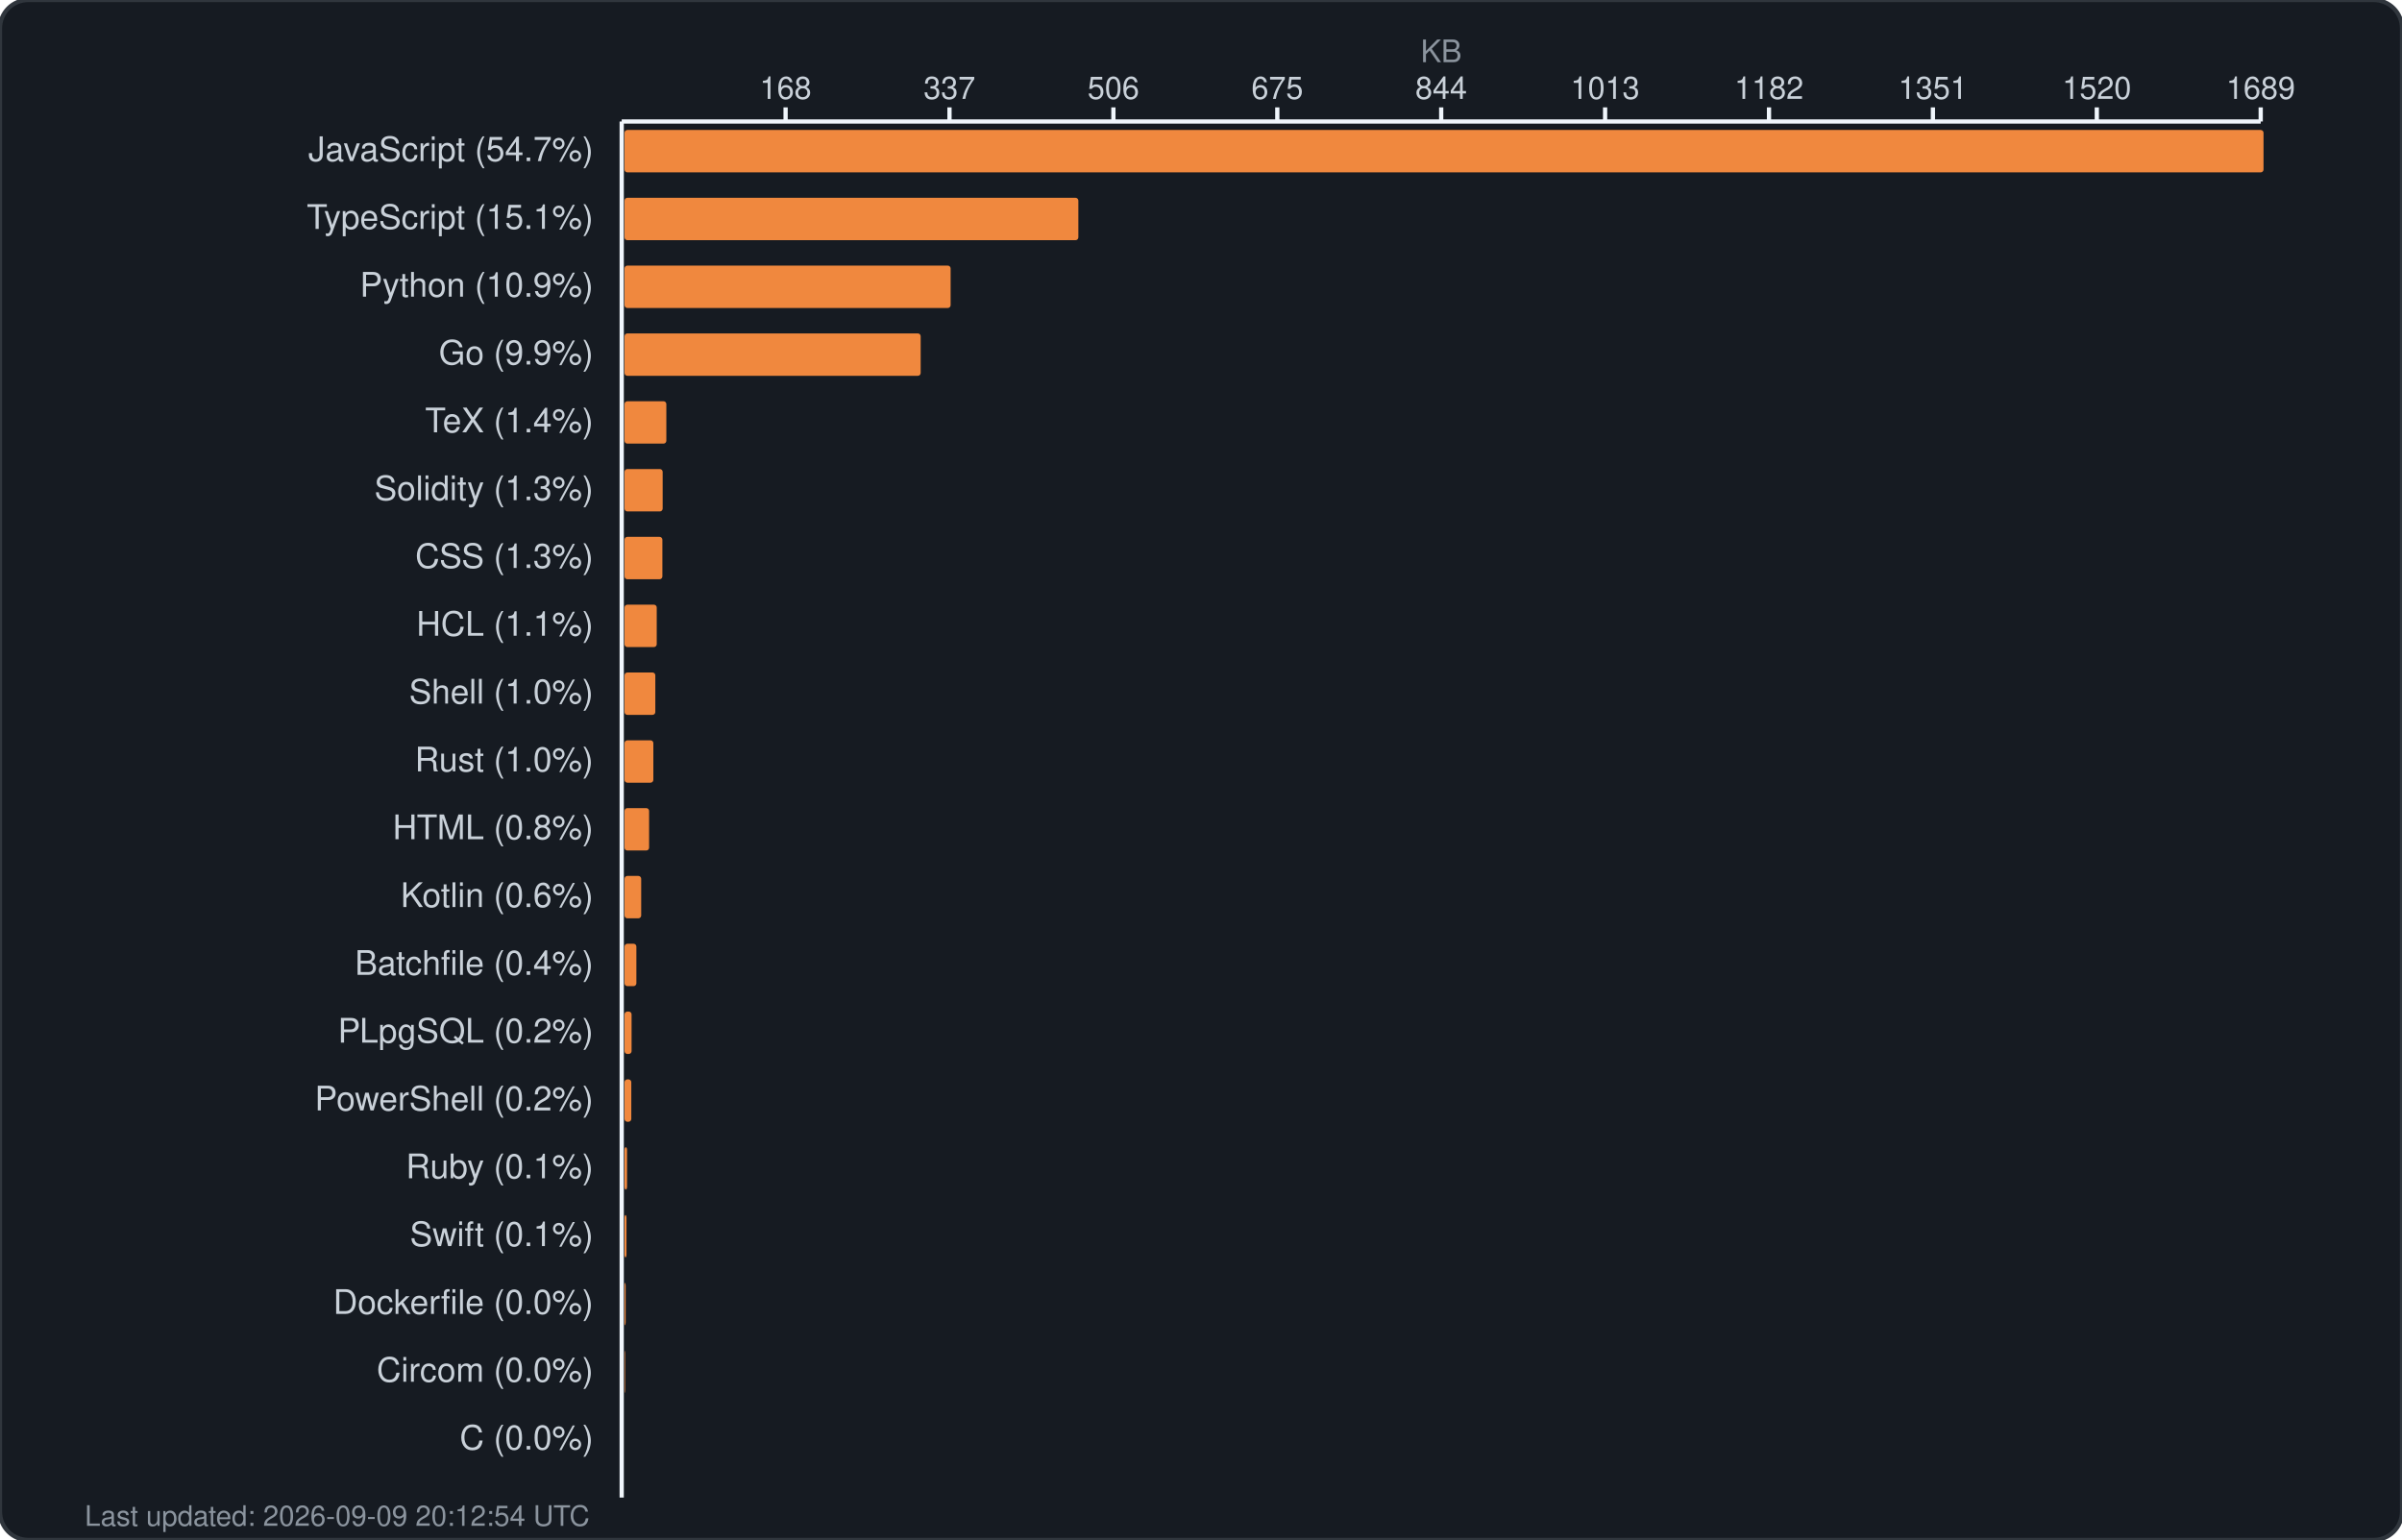
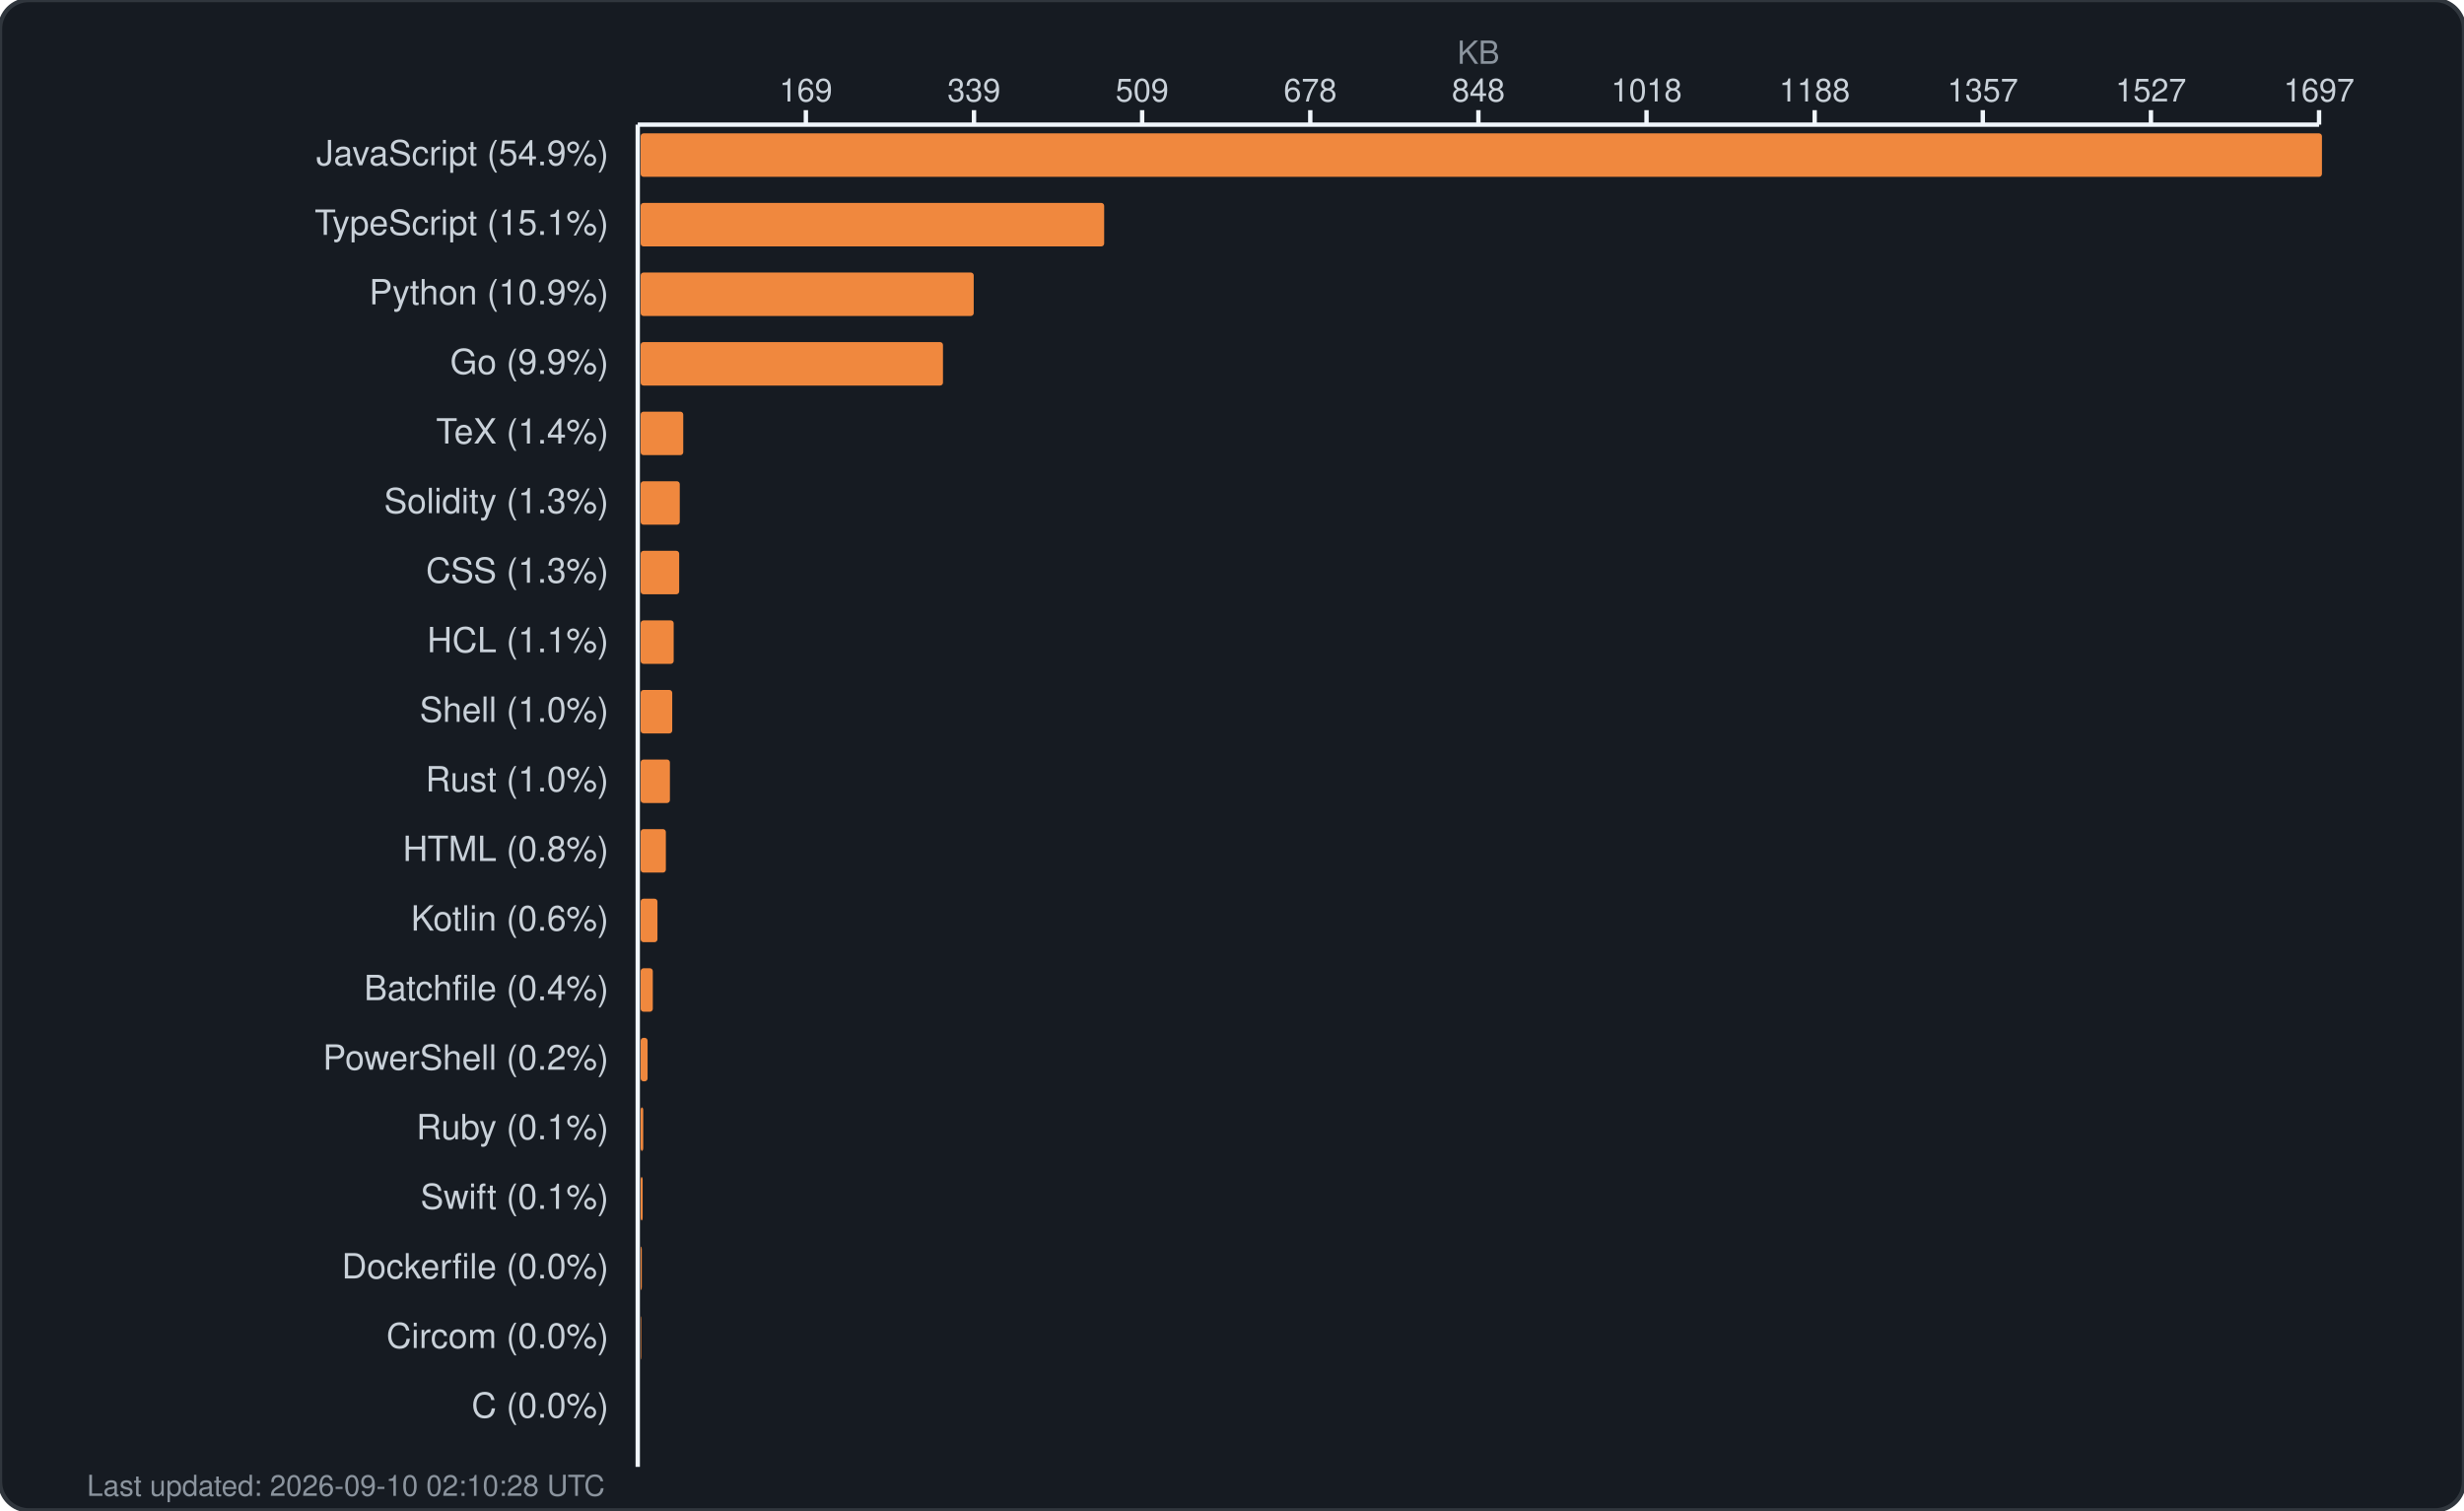
- <svg xmlns="http://www.w3.org/2000/svg" width="850" height="545" viewBox="0 0 850 545" fill="none">
-   <rect width="850" height="545" rx="10" fill="#161b22" stroke="#30363d" stroke-width="1.5" />
+ <svg xmlns="http://www.w3.org/2000/svg" width="850" height="521" viewBox="0 0 850 521" fill="none">
+   <rect width="850" height="521" rx="10" fill="#161b22" stroke="#30363d" stroke-width="1.5" />
  <text x="510.0" y="22" fill="#8b949e" font-family="-apple-system, BlinkMacSystemFont, 'Segoe UI', Helvetica, Arial, sans-serif" font-size="11" text-anchor="middle">KB</text>
  <g fill="#c9d1d9" font-family="-apple-system, BlinkMacSystemFont, 'Segoe UI', Helvetica, Arial, sans-serif" font-size="11">
-     <text x="278.0" y="35" text-anchor="middle">168</text>
+     <text x="278.0" y="35" text-anchor="middle">169</text>
    <line x1="278.0" y1="38" x2="278.0" y2="43" stroke="#f0f6fc" stroke-width="1.5" />
-     <text x="336.0" y="35" text-anchor="middle">337</text>
+     <text x="336.0" y="35" text-anchor="middle">339</text>
    <line x1="336.0" y1="38" x2="336.0" y2="43" stroke="#f0f6fc" stroke-width="1.5" />
-     <text x="394.0" y="35" text-anchor="middle">506</text>
+     <text x="394.0" y="35" text-anchor="middle">509</text>
    <line x1="394.0" y1="38" x2="394.0" y2="43" stroke="#f0f6fc" stroke-width="1.5" />
-     <text x="452.0" y="35" text-anchor="middle">675</text>
+     <text x="452.0" y="35" text-anchor="middle">678</text>
    <line x1="452.0" y1="38" x2="452.0" y2="43" stroke="#f0f6fc" stroke-width="1.5" />
-     <text x="510.0" y="35" text-anchor="middle">844</text>
+     <text x="510.0" y="35" text-anchor="middle">848</text>
    <line x1="510.0" y1="38" x2="510.0" y2="43" stroke="#f0f6fc" stroke-width="1.5" />
-     <text x="568.0" y="35" text-anchor="middle">1013</text>
+     <text x="568.0" y="35" text-anchor="middle">1018</text>
    <line x1="568.0" y1="38" x2="568.0" y2="43" stroke="#f0f6fc" stroke-width="1.5" />
-     <text x="626.0" y="35" text-anchor="middle">1182</text>
+     <text x="626.0" y="35" text-anchor="middle">1188</text>
    <line x1="626.0" y1="38" x2="626.0" y2="43" stroke="#f0f6fc" stroke-width="1.5" />
-     <text x="684.0" y="35" text-anchor="middle">1351</text>
+     <text x="684.0" y="35" text-anchor="middle">1357</text>
    <line x1="684.0" y1="38" x2="684.0" y2="43" stroke="#f0f6fc" stroke-width="1.5" />
-     <text x="742.0" y="35" text-anchor="middle">1520</text>
+     <text x="742.0" y="35" text-anchor="middle">1527</text>
    <line x1="742.0" y1="38" x2="742.0" y2="43" stroke="#f0f6fc" stroke-width="1.5" />
-     <text x="800.0" y="35" text-anchor="middle">1689</text>
+     <text x="800.0" y="35" text-anchor="middle">1697</text>
    <line x1="800.0" y1="38" x2="800.0" y2="43" stroke="#f0f6fc" stroke-width="1.5" />
    <line x1="220" y1="43" x2="800" y2="43" stroke="#f0f6fc" stroke-width="1.5" />
-     <line x1="220" y1="43" x2="220" y2="530" stroke="#f0f6fc" stroke-width="1.5" />
+     <line x1="220" y1="43" x2="220" y2="506" stroke="#f0f6fc" stroke-width="1.5" />
  </g>
  <g>
-     <text x="210" y="57" fill="#c9d1d9" font-family="-apple-system, BlinkMacSystemFont, 'Segoe UI', Helvetica, Arial, sans-serif" font-size="12" text-anchor="end">JavaScript (54.7%)</text>
+     <text x="210" y="57" fill="#c9d1d9" font-family="-apple-system, BlinkMacSystemFont, 'Segoe UI', Helvetica, Arial, sans-serif" font-size="12" text-anchor="end">JavaScript (54.9%)</text>
    <rect x="221" y="46" width="580.0" height="15" rx="1" fill="#f0883e" />
    <text x="210" y="81" fill="#c9d1d9" font-family="-apple-system, BlinkMacSystemFont, 'Segoe UI', Helvetica, Arial, sans-serif" font-size="12" text-anchor="end">TypeScript (15.1%)</text>
-     <rect x="221" y="70" width="160.6" height="15" rx="1" fill="#f0883e" />
+     <rect x="221" y="70" width="159.9" height="15" rx="1" fill="#f0883e" />
    <text x="210" y="105" fill="#c9d1d9" font-family="-apple-system, BlinkMacSystemFont, 'Segoe UI', Helvetica, Arial, sans-serif" font-size="12" text-anchor="end">Python (10.9%)</text>
-     <rect x="221" y="94" width="115.4" height="15" rx="1" fill="#f0883e" />
+     <rect x="221" y="94" width="114.9" height="15" rx="1" fill="#f0883e" />
    <text x="210" y="129" fill="#c9d1d9" font-family="-apple-system, BlinkMacSystemFont, 'Segoe UI', Helvetica, Arial, sans-serif" font-size="12" text-anchor="end">Go (9.9%)</text>
-     <rect x="221" y="118" width="104.8" height="15" rx="1" fill="#f0883e" />
+     <rect x="221" y="118" width="104.3" height="15" rx="1" fill="#f0883e" />
    <text x="210" y="153" fill="#c9d1d9" font-family="-apple-system, BlinkMacSystemFont, 'Segoe UI', Helvetica, Arial, sans-serif" font-size="12" text-anchor="end">TeX (1.4%)</text>
-     <rect x="221" y="142" width="14.8" height="15" rx="1" fill="#f0883e" />
+     <rect x="221" y="142" width="14.7" height="15" rx="1" fill="#f0883e" />
    <text x="210" y="177" fill="#c9d1d9" font-family="-apple-system, BlinkMacSystemFont, 'Segoe UI', Helvetica, Arial, sans-serif" font-size="12" text-anchor="end">Solidity (1.3%)</text>
    <rect x="221" y="166" width="13.5" height="15" rx="1" fill="#f0883e" />
    <text x="210" y="201" fill="#c9d1d9" font-family="-apple-system, BlinkMacSystemFont, 'Segoe UI', Helvetica, Arial, sans-serif" font-size="12" text-anchor="end">CSS (1.3%)</text>
-     <rect x="221" y="190" width="13.4" height="15" rx="1" fill="#f0883e" />
+     <rect x="221" y="190" width="13.3" height="15" rx="1" fill="#f0883e" />
    <text x="210" y="225" fill="#c9d1d9" font-family="-apple-system, BlinkMacSystemFont, 'Segoe UI', Helvetica, Arial, sans-serif" font-size="12" text-anchor="end">HCL (1.1%)</text>
    <rect x="221" y="214" width="11.4" height="15" rx="1" fill="#f0883e" />
    <text x="210" y="249" fill="#c9d1d9" font-family="-apple-system, BlinkMacSystemFont, 'Segoe UI', Helvetica, Arial, sans-serif" font-size="12" text-anchor="end">Shell (1.0%)</text>
    <rect x="221" y="238" width="10.9" height="15" rx="1" fill="#f0883e" />
    <text x="210" y="273" fill="#c9d1d9" font-family="-apple-system, BlinkMacSystemFont, 'Segoe UI', Helvetica, Arial, sans-serif" font-size="12" text-anchor="end">Rust (1.0%)</text>
-     <rect x="221" y="262" width="10.2" height="15" rx="1" fill="#f0883e" />
+     <rect x="221" y="262" width="10.1" height="15" rx="1" fill="#f0883e" />
    <text x="210" y="297" fill="#c9d1d9" font-family="-apple-system, BlinkMacSystemFont, 'Segoe UI', Helvetica, Arial, sans-serif" font-size="12" text-anchor="end">HTML (0.8%)</text>
    <rect x="221" y="286" width="8.7" height="15" rx="1" fill="#f0883e" />
    <text x="210" y="321" fill="#c9d1d9" font-family="-apple-system, BlinkMacSystemFont, 'Segoe UI', Helvetica, Arial, sans-serif" font-size="12" text-anchor="end">Kotlin (0.6%)</text>
-     <rect x="221" y="310" width="5.9" height="15" rx="1" fill="#f0883e" />
+     <rect x="221" y="310" width="5.8" height="15" rx="1" fill="#f0883e" />
    <text x="210" y="345" fill="#c9d1d9" font-family="-apple-system, BlinkMacSystemFont, 'Segoe UI', Helvetica, Arial, sans-serif" font-size="12" text-anchor="end">Batchfile (0.4%)</text>
    <rect x="221" y="334" width="4.2" height="15" rx="1" fill="#f0883e" />
-     <text x="210" y="369" fill="#c9d1d9" font-family="-apple-system, BlinkMacSystemFont, 'Segoe UI', Helvetica, Arial, sans-serif" font-size="12" text-anchor="end">PLpgSQL (0.2%)</text>
-     <rect x="221" y="358" width="2.5" height="15" rx="1" fill="#f0883e" />
-     <text x="210" y="393" fill="#c9d1d9" font-family="-apple-system, BlinkMacSystemFont, 'Segoe UI', Helvetica, Arial, sans-serif" font-size="12" text-anchor="end">PowerShell (0.2%)</text>
-     <rect x="221" y="382" width="2.4" height="15" rx="1" fill="#f0883e" />
-     <text x="210" y="417" fill="#c9d1d9" font-family="-apple-system, BlinkMacSystemFont, 'Segoe UI', Helvetica, Arial, sans-serif" font-size="12" text-anchor="end">Ruby (0.1%)</text>
-     <rect x="221" y="406" width="0.9" height="15" rx="1" fill="#f0883e" />
-     <text x="210" y="441" fill="#c9d1d9" font-family="-apple-system, BlinkMacSystemFont, 'Segoe UI', Helvetica, Arial, sans-serif" font-size="12" text-anchor="end">Swift (0.1%)</text>
-     <rect x="221" y="430" width="0.7" height="15" rx="1" fill="#f0883e" />
-     <text x="210" y="465" fill="#c9d1d9" font-family="-apple-system, BlinkMacSystemFont, 'Segoe UI', Helvetica, Arial, sans-serif" font-size="12" text-anchor="end">Dockerfile (0.0%)</text>
-     <rect x="221" y="454" width="0.4" height="15" rx="1" fill="#f0883e" />
-     <text x="210" y="489" fill="#c9d1d9" font-family="-apple-system, BlinkMacSystemFont, 'Segoe UI', Helvetica, Arial, sans-serif" font-size="12" text-anchor="end">Circom (0.0%)</text>
-     <rect x="221" y="478" width="0.2" height="15" rx="1" fill="#f0883e" />
-     <text x="210" y="513" fill="#c9d1d9" font-family="-apple-system, BlinkMacSystemFont, 'Segoe UI', Helvetica, Arial, sans-serif" font-size="12" text-anchor="end">C (0.0%)</text>
-     <rect x="221" y="502" width="0.0" height="15" rx="1" fill="#f0883e" />
-     <text x="30" y="540" fill="#8b949e" font-family="-apple-system, BlinkMacSystemFont, 'Segoe UI', Helvetica, Arial, sans-serif" font-size="10">Last updated: 2026-09-09 20:12:54 UTC</text>
+     <text x="210" y="369" fill="#c9d1d9" font-family="-apple-system, BlinkMacSystemFont, 'Segoe UI', Helvetica, Arial, sans-serif" font-size="12" text-anchor="end">PowerShell (0.2%)</text>
+     <rect x="221" y="358" width="2.4" height="15" rx="1" fill="#f0883e" />
+     <text x="210" y="393" fill="#c9d1d9" font-family="-apple-system, BlinkMacSystemFont, 'Segoe UI', Helvetica, Arial, sans-serif" font-size="12" text-anchor="end">Ruby (0.1%)</text>
+     <rect x="221" y="382" width="0.9" height="15" rx="1" fill="#f0883e" />
+     <text x="210" y="417" fill="#c9d1d9" font-family="-apple-system, BlinkMacSystemFont, 'Segoe UI', Helvetica, Arial, sans-serif" font-size="12" text-anchor="end">Swift (0.1%)</text>
+     <rect x="221" y="406" width="0.7" height="15" rx="1" fill="#f0883e" />
+     <text x="210" y="441" fill="#c9d1d9" font-family="-apple-system, BlinkMacSystemFont, 'Segoe UI', Helvetica, Arial, sans-serif" font-size="12" text-anchor="end">Dockerfile (0.0%)</text>
+     <rect x="221" y="430" width="0.4" height="15" rx="1" fill="#f0883e" />
+     <text x="210" y="465" fill="#c9d1d9" font-family="-apple-system, BlinkMacSystemFont, 'Segoe UI', Helvetica, Arial, sans-serif" font-size="12" text-anchor="end">Circom (0.0%)</text>
+     <rect x="221" y="454" width="0.2" height="15" rx="1" fill="#f0883e" />
+     <text x="210" y="489" fill="#c9d1d9" font-family="-apple-system, BlinkMacSystemFont, 'Segoe UI', Helvetica, Arial, sans-serif" font-size="12" text-anchor="end">C (0.0%)</text>
+     <rect x="221" y="478" width="0.0" height="15" rx="1" fill="#f0883e" />
+     <text x="30" y="516" fill="#8b949e" font-family="-apple-system, BlinkMacSystemFont, 'Segoe UI', Helvetica, Arial, sans-serif" font-size="10">Last updated: 2026-09-10 02:10:28 UTC</text>
  </g>
</svg>
